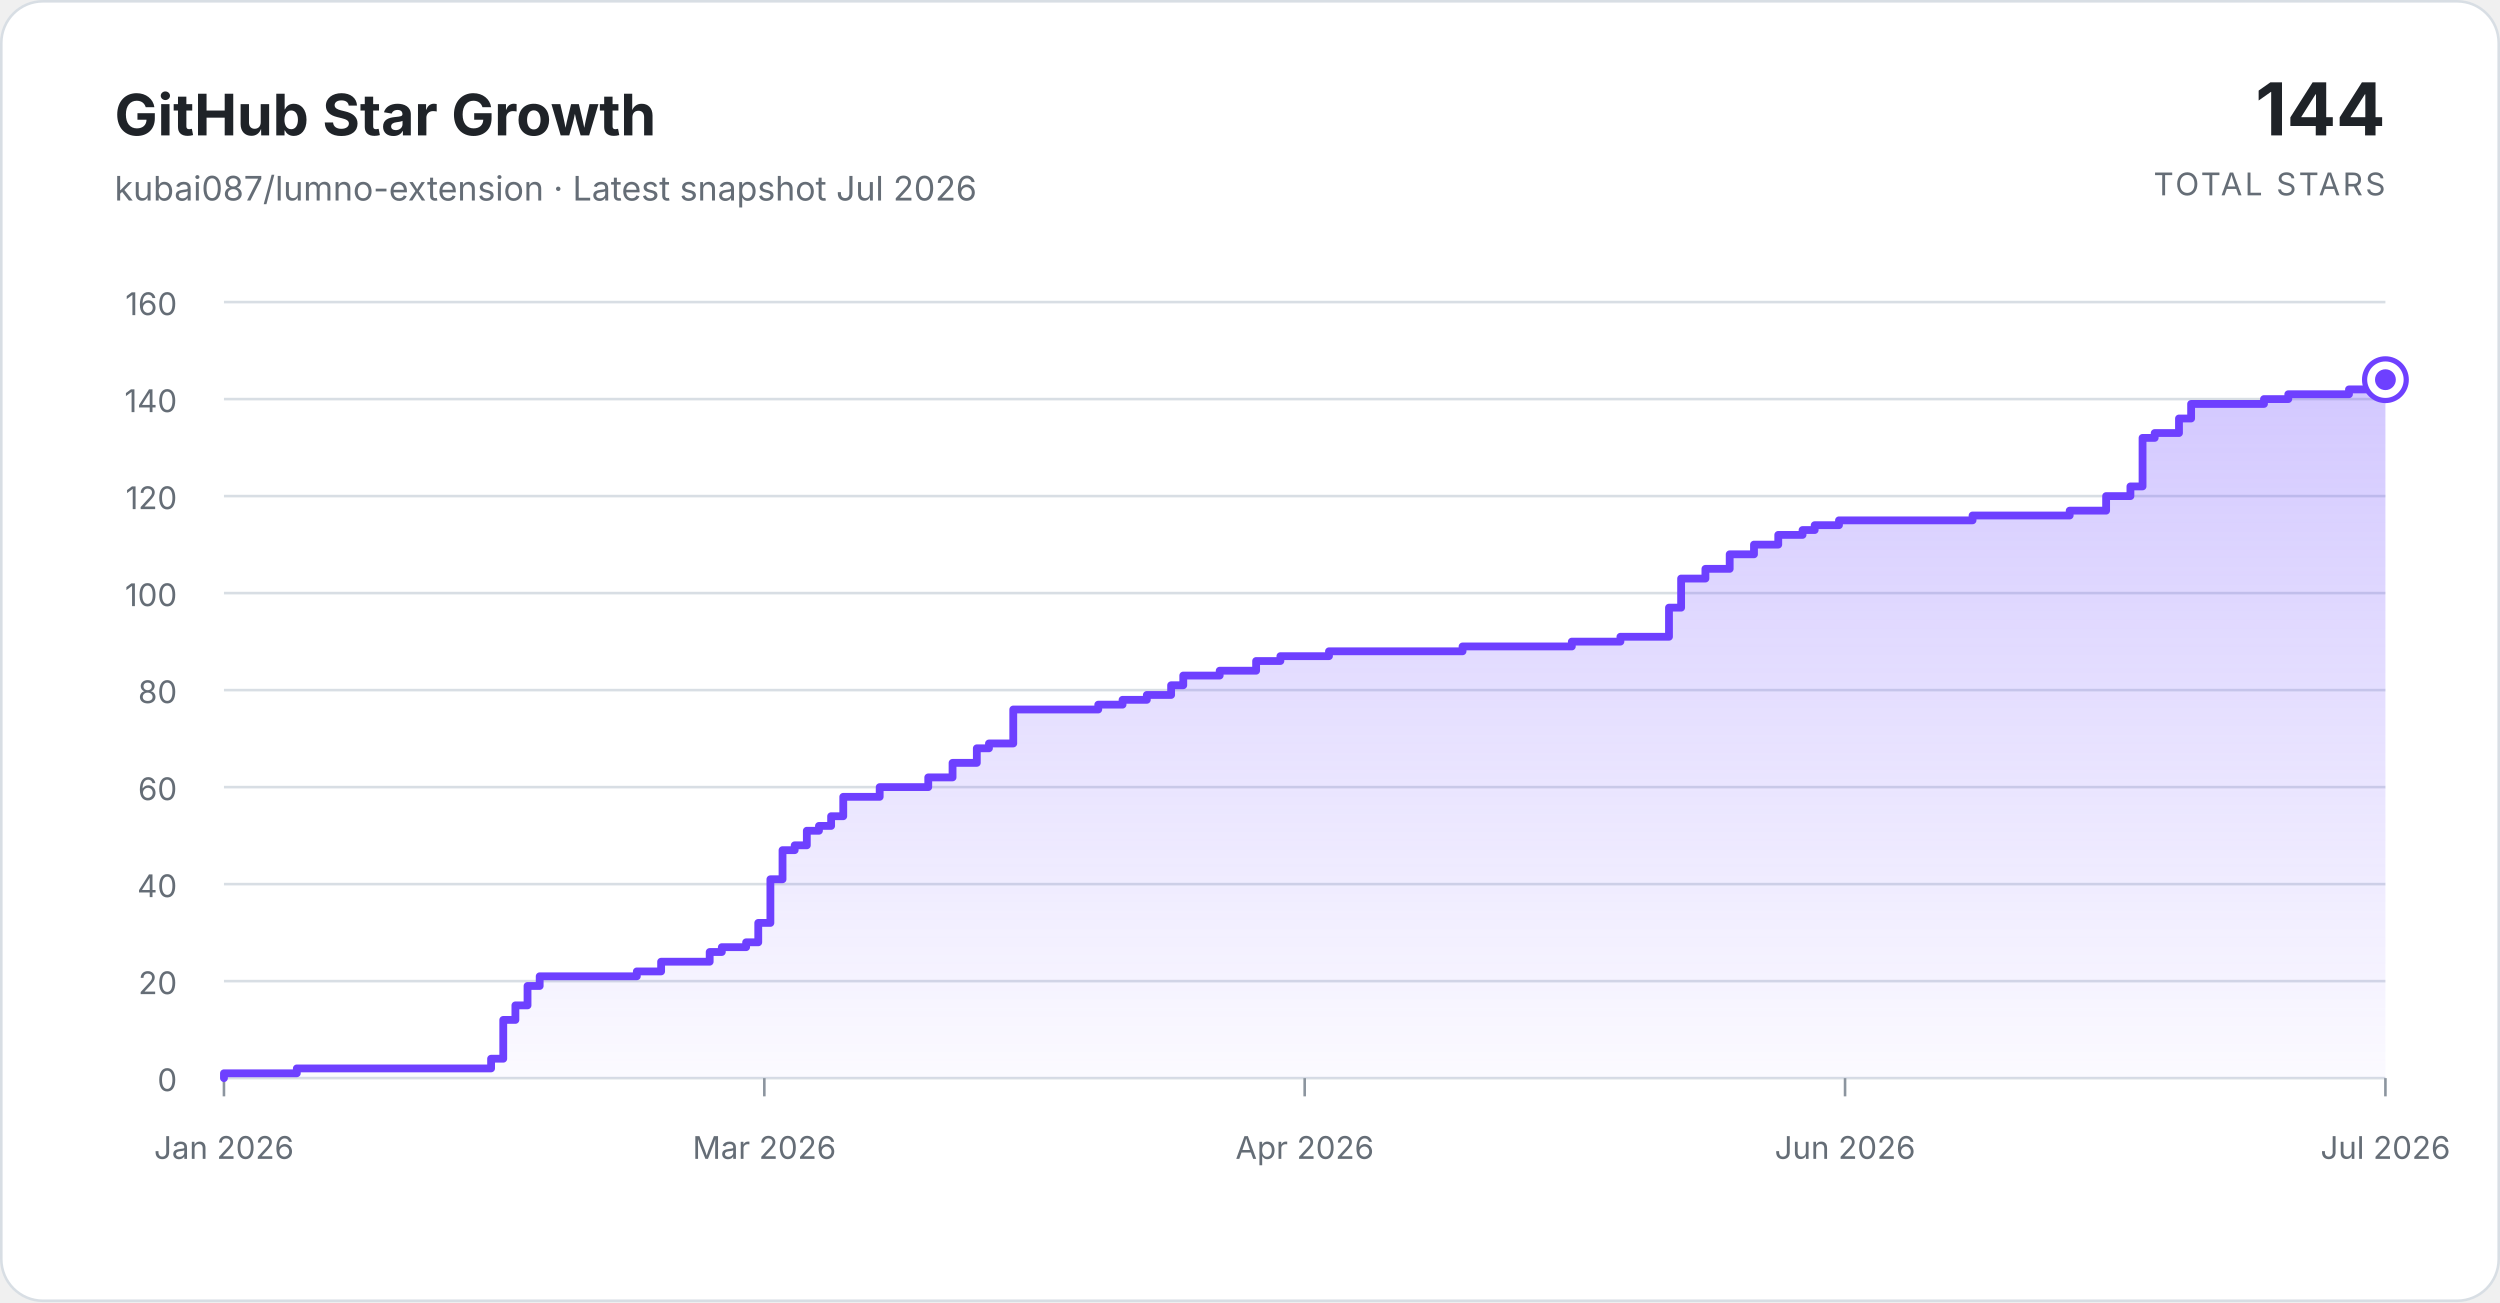
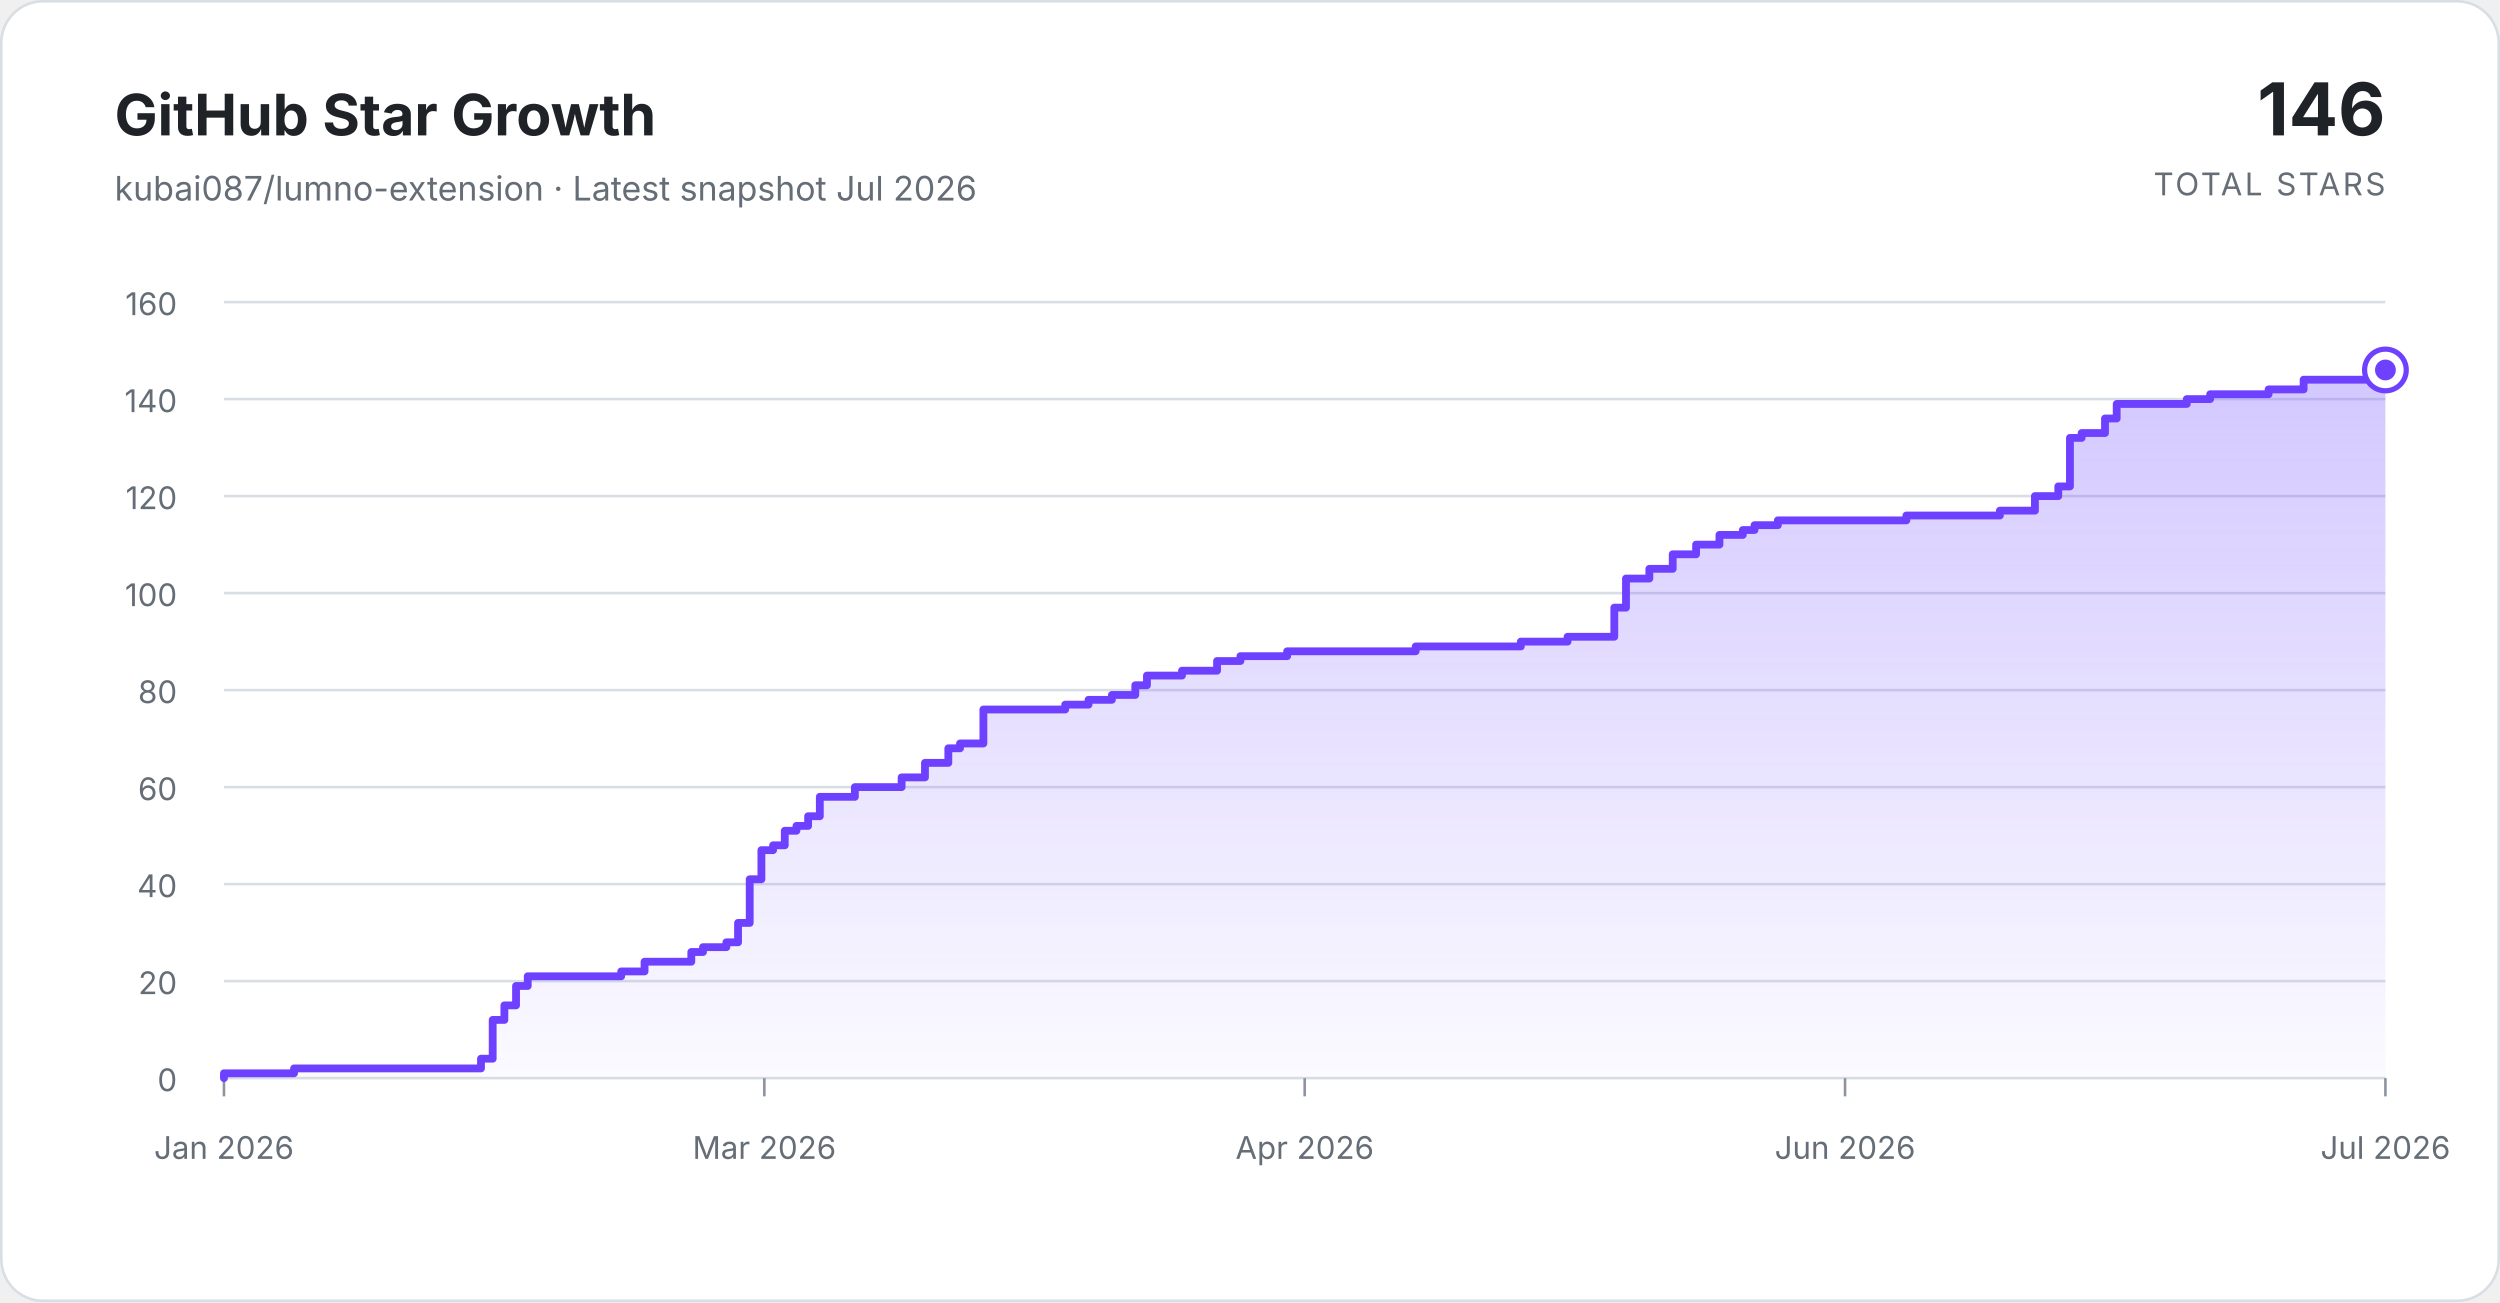
<svg xmlns="http://www.w3.org/2000/svg" width="960" height="500" viewBox="0 0 960 500" role="img" aria-labelledby="title description">
  <defs>
    <linearGradient id="area-gradient" x1="0" y1="0" x2="0" y2="1">
      <stop offset="0%" stop-color="#7c5cff" stop-opacity="0.34" />
      <stop offset="100%" stop-color="#7c5cff" stop-opacity="0.03" />
    </linearGradient>
  </defs>
  <style>
    .background { fill: #ffffff; stroke: #d8dee4; }
    .title { fill: #1f2328; font: 700 22px ui-sans-serif, -apple-system, BlinkMacSystemFont, "Segoe UI", sans-serif; }
    .subtitle { fill: #656d76; font: 13px ui-sans-serif, -apple-system, BlinkMacSystemFont, "Segoe UI", sans-serif; }
    .total { fill: #1f2328; font: 700 28px ui-sans-serif, -apple-system, BlinkMacSystemFont, "Segoe UI", sans-serif; }
    .total-label { fill: #656d76; font: 12px ui-sans-serif, -apple-system, BlinkMacSystemFont, "Segoe UI", sans-serif; letter-spacing: 0.08em; }
    .grid { stroke: #d8dee4; stroke-width: 1; }
    .tick { stroke: #8c959f; stroke-width: 1; }
    .axis-label { fill: #656d76; font: 12px ui-sans-serif, -apple-system, BlinkMacSystemFont, "Segoe UI", sans-serif; }
    .area { fill: url(#area-gradient); }
    .line { fill: none; stroke: #6e40ff; stroke-linecap: round; stroke-linejoin: round; stroke-width: 3; }
    .marker-ring { fill: #ffffff; stroke: #6e40ff; stroke-width: 2; }
    .marker { fill: #6e40ff; }
  </style>
  <rect class="background" x="0.5" y="0.5" width="959" height="499" rx="16" />
  <text class="title" x="44" y="52">GitHub Star Growth</text>
  <text class="subtitle" x="44" y="77">kubai087/lumno-extension · Latest snapshot Jul 2026</text>
-   <text class="total" x="916" y="52" text-anchor="end">144</text>
+   <text class="total" x="916" y="52" text-anchor="end">146</text>
  <text class="total-label" x="916" y="75" text-anchor="end">TOTAL STARS</text>
  <line class="grid" x1="86" y1="414.00" x2="916" y2="414.00" />
  <text class="axis-label" x="68" y="419" text-anchor="end">0</text>
  <line class="grid" x1="86" y1="376.75" x2="916" y2="376.75" />
  <text class="axis-label" x="68" y="381.75" text-anchor="end">20</text>
  <line class="grid" x1="86" y1="339.50" x2="916" y2="339.50" />
  <text class="axis-label" x="68" y="344.5" text-anchor="end">40</text>
  <line class="grid" x1="86" y1="302.25" x2="916" y2="302.25" />
  <text class="axis-label" x="68" y="307.25" text-anchor="end">60</text>
  <line class="grid" x1="86" y1="265.00" x2="916" y2="265.00" />
  <text class="axis-label" x="68" y="270" text-anchor="end">80</text>
  <line class="grid" x1="86" y1="227.75" x2="916" y2="227.75" />
  <text class="axis-label" x="68" y="232.75" text-anchor="end">100</text>
  <line class="grid" x1="86" y1="190.50" x2="916" y2="190.50" />
  <text class="axis-label" x="68" y="195.5" text-anchor="end">120</text>
  <line class="grid" x1="86" y1="153.25" x2="916" y2="153.25" />
  <text class="axis-label" x="68" y="158.25" text-anchor="end">140</text>
  <line class="grid" x1="86" y1="116.00" x2="916" y2="116.00" />
  <text class="axis-label" x="68" y="121" text-anchor="end">160</text>
  <line class="tick" x1="86.00" y1="414" x2="86.00" y2="421" />
  <text class="axis-label" x="86.00" y="445" text-anchor="middle">Jan 2026</text>
  <line class="tick" x1="293.50" y1="414" x2="293.50" y2="421" />
  <text class="axis-label" x="293.50" y="445" text-anchor="middle">Mar 2026</text>
  <line class="tick" x1="501.00" y1="414" x2="501.00" y2="421" />
  <text class="axis-label" x="501.00" y="445" text-anchor="middle">Apr 2026</text>
  <line class="tick" x1="708.50" y1="414" x2="708.50" y2="421" />
  <text class="axis-label" x="708.50" y="445" text-anchor="middle">Jun 2026</text>
  <line class="tick" x1="916.00" y1="414" x2="916.00" y2="421" />
  <text class="axis-label" x="916.00" y="445" text-anchor="middle">Jul 2026</text>
-   <path class="area" d="M 86.00 414 L 86.00 412.14 L 113.98 412.14 L 113.98 410.27 L 188.58 410.27 L 188.58 406.55 L 193.25 406.55 L 193.25 391.65 L 197.91 391.65 L 197.91 386.06 L 202.57 386.06 L 202.57 378.61 L 207.24 378.61 L 207.24 374.89 L 244.54 374.89 L 244.54 373.02 L 253.87 373.02 L 253.87 369.30 L 272.52 369.30 L 272.52 365.57 L 277.18 365.57 L 277.18 363.71 L 286.51 363.71 L 286.51 361.85 L 291.17 361.85 L 291.17 354.40 L 295.83 354.40 L 295.83 337.64 L 300.49 337.64 L 300.49 326.46 L 305.16 326.46 L 305.16 324.60 L 309.82 324.60 L 309.82 319.01 L 314.48 319.01 L 314.48 317.15 L 319.15 317.15 L 319.15 313.43 L 323.81 313.43 L 323.81 305.98 L 337.80 305.98 L 337.80 302.25 L 356.45 302.25 L 356.45 298.52 L 365.78 298.52 L 365.78 292.94 L 375.10 292.94 L 375.10 287.35 L 379.76 287.35 L 379.76 285.49 L 389.09 285.49 L 389.09 272.45 L 421.73 272.45 L 421.73 270.59 L 431.06 270.59 L 431.06 268.73 L 440.38 268.73 L 440.38 266.86 L 449.71 266.86 L 449.71 263.14 L 454.37 263.14 L 454.37 259.41 L 468.36 259.41 L 468.36 257.55 L 482.35 257.55 L 482.35 253.83 L 491.67 253.83 L 491.67 251.96 L 510.33 251.96 L 510.33 250.10 L 561.62 250.10 L 561.62 248.24 L 603.58 248.24 L 603.58 246.38 L 622.24 246.38 L 622.24 244.51 L 640.89 244.51 L 640.89 233.34 L 645.55 233.34 L 645.55 222.16 L 654.88 222.16 L 654.88 218.44 L 664.20 218.44 L 664.20 212.85 L 673.53 212.85 L 673.53 209.13 L 682.85 209.13 L 682.85 205.40 L 692.18 205.40 L 692.18 203.54 L 696.84 203.54 L 696.84 201.67 L 706.17 201.67 L 706.17 199.81 L 757.46 199.81 L 757.46 197.95 L 794.76 197.95 L 794.76 196.09 L 808.75 196.09 L 808.75 190.50 L 818.08 190.50 L 818.08 186.78 L 822.74 186.78 L 822.74 168.15 L 827.40 168.15 L 827.40 166.29 L 836.73 166.29 L 836.73 160.70 L 841.39 160.70 L 841.39 155.11 L 869.37 155.11 L 869.37 153.25 L 878.70 153.25 L 878.70 151.39 L 902.01 151.39 L 902.01 149.53 L 916.00 149.53 L 916.00 145.80 L 916.00 414 Z" />
-   <path class="line" d="M 86.00 414 L 86.00 412.14 L 113.98 412.14 L 113.98 410.27 L 188.58 410.27 L 188.58 406.55 L 193.25 406.55 L 193.25 391.65 L 197.91 391.65 L 197.91 386.06 L 202.57 386.06 L 202.57 378.61 L 207.24 378.61 L 207.24 374.89 L 244.54 374.89 L 244.54 373.02 L 253.87 373.02 L 253.87 369.30 L 272.52 369.30 L 272.52 365.57 L 277.18 365.57 L 277.18 363.71 L 286.51 363.71 L 286.51 361.85 L 291.17 361.85 L 291.17 354.40 L 295.83 354.40 L 295.83 337.64 L 300.49 337.64 L 300.49 326.46 L 305.16 326.46 L 305.16 324.60 L 309.82 324.60 L 309.82 319.01 L 314.48 319.01 L 314.48 317.15 L 319.15 317.15 L 319.15 313.43 L 323.81 313.43 L 323.81 305.98 L 337.80 305.98 L 337.80 302.25 L 356.45 302.25 L 356.45 298.52 L 365.78 298.52 L 365.78 292.94 L 375.10 292.94 L 375.10 287.35 L 379.76 287.35 L 379.76 285.49 L 389.09 285.49 L 389.09 272.45 L 421.73 272.45 L 421.73 270.59 L 431.06 270.59 L 431.06 268.73 L 440.38 268.73 L 440.38 266.86 L 449.71 266.86 L 449.71 263.14 L 454.37 263.14 L 454.37 259.41 L 468.36 259.41 L 468.36 257.55 L 482.35 257.55 L 482.35 253.83 L 491.67 253.83 L 491.67 251.96 L 510.33 251.96 L 510.33 250.10 L 561.62 250.10 L 561.62 248.24 L 603.58 248.24 L 603.58 246.38 L 622.24 246.38 L 622.24 244.51 L 640.89 244.51 L 640.89 233.34 L 645.55 233.34 L 645.55 222.16 L 654.88 222.16 L 654.88 218.44 L 664.20 218.44 L 664.20 212.85 L 673.53 212.85 L 673.53 209.13 L 682.85 209.13 L 682.85 205.40 L 692.18 205.40 L 692.18 203.54 L 696.84 203.54 L 696.84 201.67 L 706.17 201.67 L 706.17 199.81 L 757.46 199.81 L 757.46 197.95 L 794.76 197.95 L 794.76 196.09 L 808.75 196.09 L 808.75 190.50 L 818.08 190.50 L 818.08 186.78 L 822.74 186.78 L 822.74 168.15 L 827.40 168.15 L 827.40 166.29 L 836.73 166.29 L 836.73 160.70 L 841.39 160.70 L 841.39 155.11 L 869.37 155.11 L 869.37 153.25 L 878.70 153.25 L 878.70 151.39 L 902.01 151.39 L 902.01 149.53 L 916.00 149.53 L 916.00 145.80" />
-   <circle class="marker-ring" cx="916.00" cy="145.80" r="8" />
-   <circle class="marker" cx="916.00" cy="145.80" r="4" />
+   <path class="area" d="M 86.00 414 L 86.00 412.14 L 112.92 412.14 L 112.92 410.27 L 184.70 410.27 L 184.70 406.55 L 189.19 406.55 L 189.19 391.65 L 193.68 391.65 L 193.68 386.06 L 198.16 386.06 L 198.16 378.61 L 202.65 378.61 L 202.65 374.89 L 238.54 374.89 L 238.54 373.02 L 247.51 373.02 L 247.51 369.30 L 265.46 369.30 L 265.46 365.57 L 269.95 365.57 L 269.95 363.71 L 278.92 363.71 L 278.92 361.85 L 283.41 361.85 L 283.41 354.40 L 287.89 354.40 L 287.89 337.64 L 292.38 337.64 L 292.38 326.46 L 296.86 326.46 L 296.86 324.60 L 301.35 324.60 L 301.35 319.01 L 305.84 319.01 L 305.84 317.15 L 310.32 317.15 L 310.32 313.43 L 314.81 313.43 L 314.81 305.98 L 328.27 305.98 L 328.27 302.25 L 346.22 302.25 L 346.22 298.52 L 355.19 298.52 L 355.19 292.94 L 364.16 292.94 L 364.16 287.35 L 368.65 287.35 L 368.65 285.49 L 377.62 285.49 L 377.62 272.45 L 409.03 272.45 L 409.03 270.59 L 418.00 270.59 L 418.00 268.73 L 426.97 268.73 L 426.97 266.86 L 435.95 266.86 L 435.95 263.14 L 440.43 263.14 L 440.43 259.41 L 453.89 259.41 L 453.89 257.55 L 467.35 257.55 L 467.35 253.83 L 476.32 253.83 L 476.32 251.96 L 494.27 251.96 L 494.27 250.10 L 543.62 250.10 L 543.62 248.24 L 584.00 248.24 L 584.00 246.38 L 601.95 246.38 L 601.95 244.51 L 619.89 244.51 L 619.89 233.34 L 624.38 233.34 L 624.38 222.16 L 633.35 222.16 L 633.35 218.44 L 642.32 218.44 L 642.32 212.85 L 651.30 212.85 L 651.30 209.13 L 660.27 209.13 L 660.27 205.40 L 669.24 205.40 L 669.24 203.54 L 673.73 203.54 L 673.73 201.67 L 682.70 201.67 L 682.70 199.81 L 732.05 199.81 L 732.05 197.95 L 767.95 197.95 L 767.95 196.09 L 781.41 196.09 L 781.41 190.50 L 790.38 190.50 L 790.38 186.78 L 794.86 186.78 L 794.86 168.15 L 799.35 168.15 L 799.35 166.29 L 808.32 166.29 L 808.32 160.70 L 812.81 160.70 L 812.81 155.11 L 839.73 155.11 L 839.73 153.25 L 848.70 153.25 L 848.70 151.39 L 871.14 151.39 L 871.14 149.53 L 884.59 149.53 L 884.59 145.80 L 916.00 145.80 L 916.00 142.07 L 916.00 414 Z" />
+   <path class="line" d="M 86.00 414 L 86.00 412.14 L 112.92 412.14 L 112.92 410.27 L 184.70 410.27 L 184.70 406.55 L 189.19 406.55 L 189.19 391.65 L 193.68 391.65 L 193.68 386.06 L 198.16 386.06 L 198.16 378.61 L 202.65 378.61 L 202.65 374.89 L 238.54 374.89 L 238.54 373.02 L 247.51 373.02 L 247.51 369.30 L 265.46 369.30 L 265.46 365.57 L 269.95 365.57 L 269.95 363.71 L 278.92 363.71 L 278.92 361.85 L 283.41 361.85 L 283.41 354.40 L 287.89 354.40 L 287.89 337.64 L 292.38 337.64 L 292.38 326.46 L 296.86 326.46 L 296.86 324.60 L 301.35 324.60 L 301.35 319.01 L 305.84 319.01 L 305.84 317.15 L 310.32 317.15 L 310.32 313.43 L 314.81 313.43 L 314.81 305.98 L 328.27 305.98 L 328.27 302.25 L 346.22 302.25 L 346.22 298.52 L 355.19 298.52 L 355.19 292.94 L 364.16 292.94 L 364.16 287.35 L 368.65 287.35 L 368.65 285.49 L 377.62 285.49 L 377.62 272.45 L 409.03 272.45 L 409.03 270.59 L 418.00 270.59 L 418.00 268.73 L 426.97 268.73 L 426.97 266.86 L 435.95 266.86 L 435.95 263.14 L 440.43 263.14 L 440.43 259.41 L 453.89 259.41 L 453.89 257.55 L 467.35 257.55 L 467.35 253.83 L 476.32 253.83 L 476.32 251.96 L 494.27 251.96 L 494.27 250.10 L 543.62 250.10 L 543.62 248.24 L 584.00 248.24 L 584.00 246.38 L 601.95 246.38 L 601.95 244.51 L 619.89 244.51 L 619.89 233.34 L 624.38 233.34 L 624.38 222.16 L 633.35 222.16 L 633.35 218.44 L 642.32 218.44 L 642.32 212.85 L 651.30 212.85 L 651.30 209.13 L 660.27 209.13 L 660.27 205.40 L 669.24 205.40 L 669.24 203.54 L 673.73 203.54 L 673.73 201.67 L 682.70 201.67 L 682.70 199.81 L 732.05 199.81 L 732.05 197.95 L 767.95 197.95 L 767.95 196.09 L 781.41 196.09 L 781.41 190.50 L 790.38 190.50 L 790.38 186.78 L 794.86 186.78 L 794.86 168.15 L 799.35 168.15 L 799.35 166.29 L 808.32 166.29 L 808.32 160.70 L 812.81 160.70 L 812.81 155.11 L 839.73 155.11 L 839.73 153.25 L 848.70 153.25 L 848.70 151.39 L 871.14 151.39 L 871.14 149.53 L 884.59 149.53 L 884.59 145.80 L 916.00 145.80 L 916.00 142.07" />
+   <circle class="marker-ring" cx="916.00" cy="142.07" r="8" />
+   <circle class="marker" cx="916.00" cy="142.07" r="4" />
</svg>
